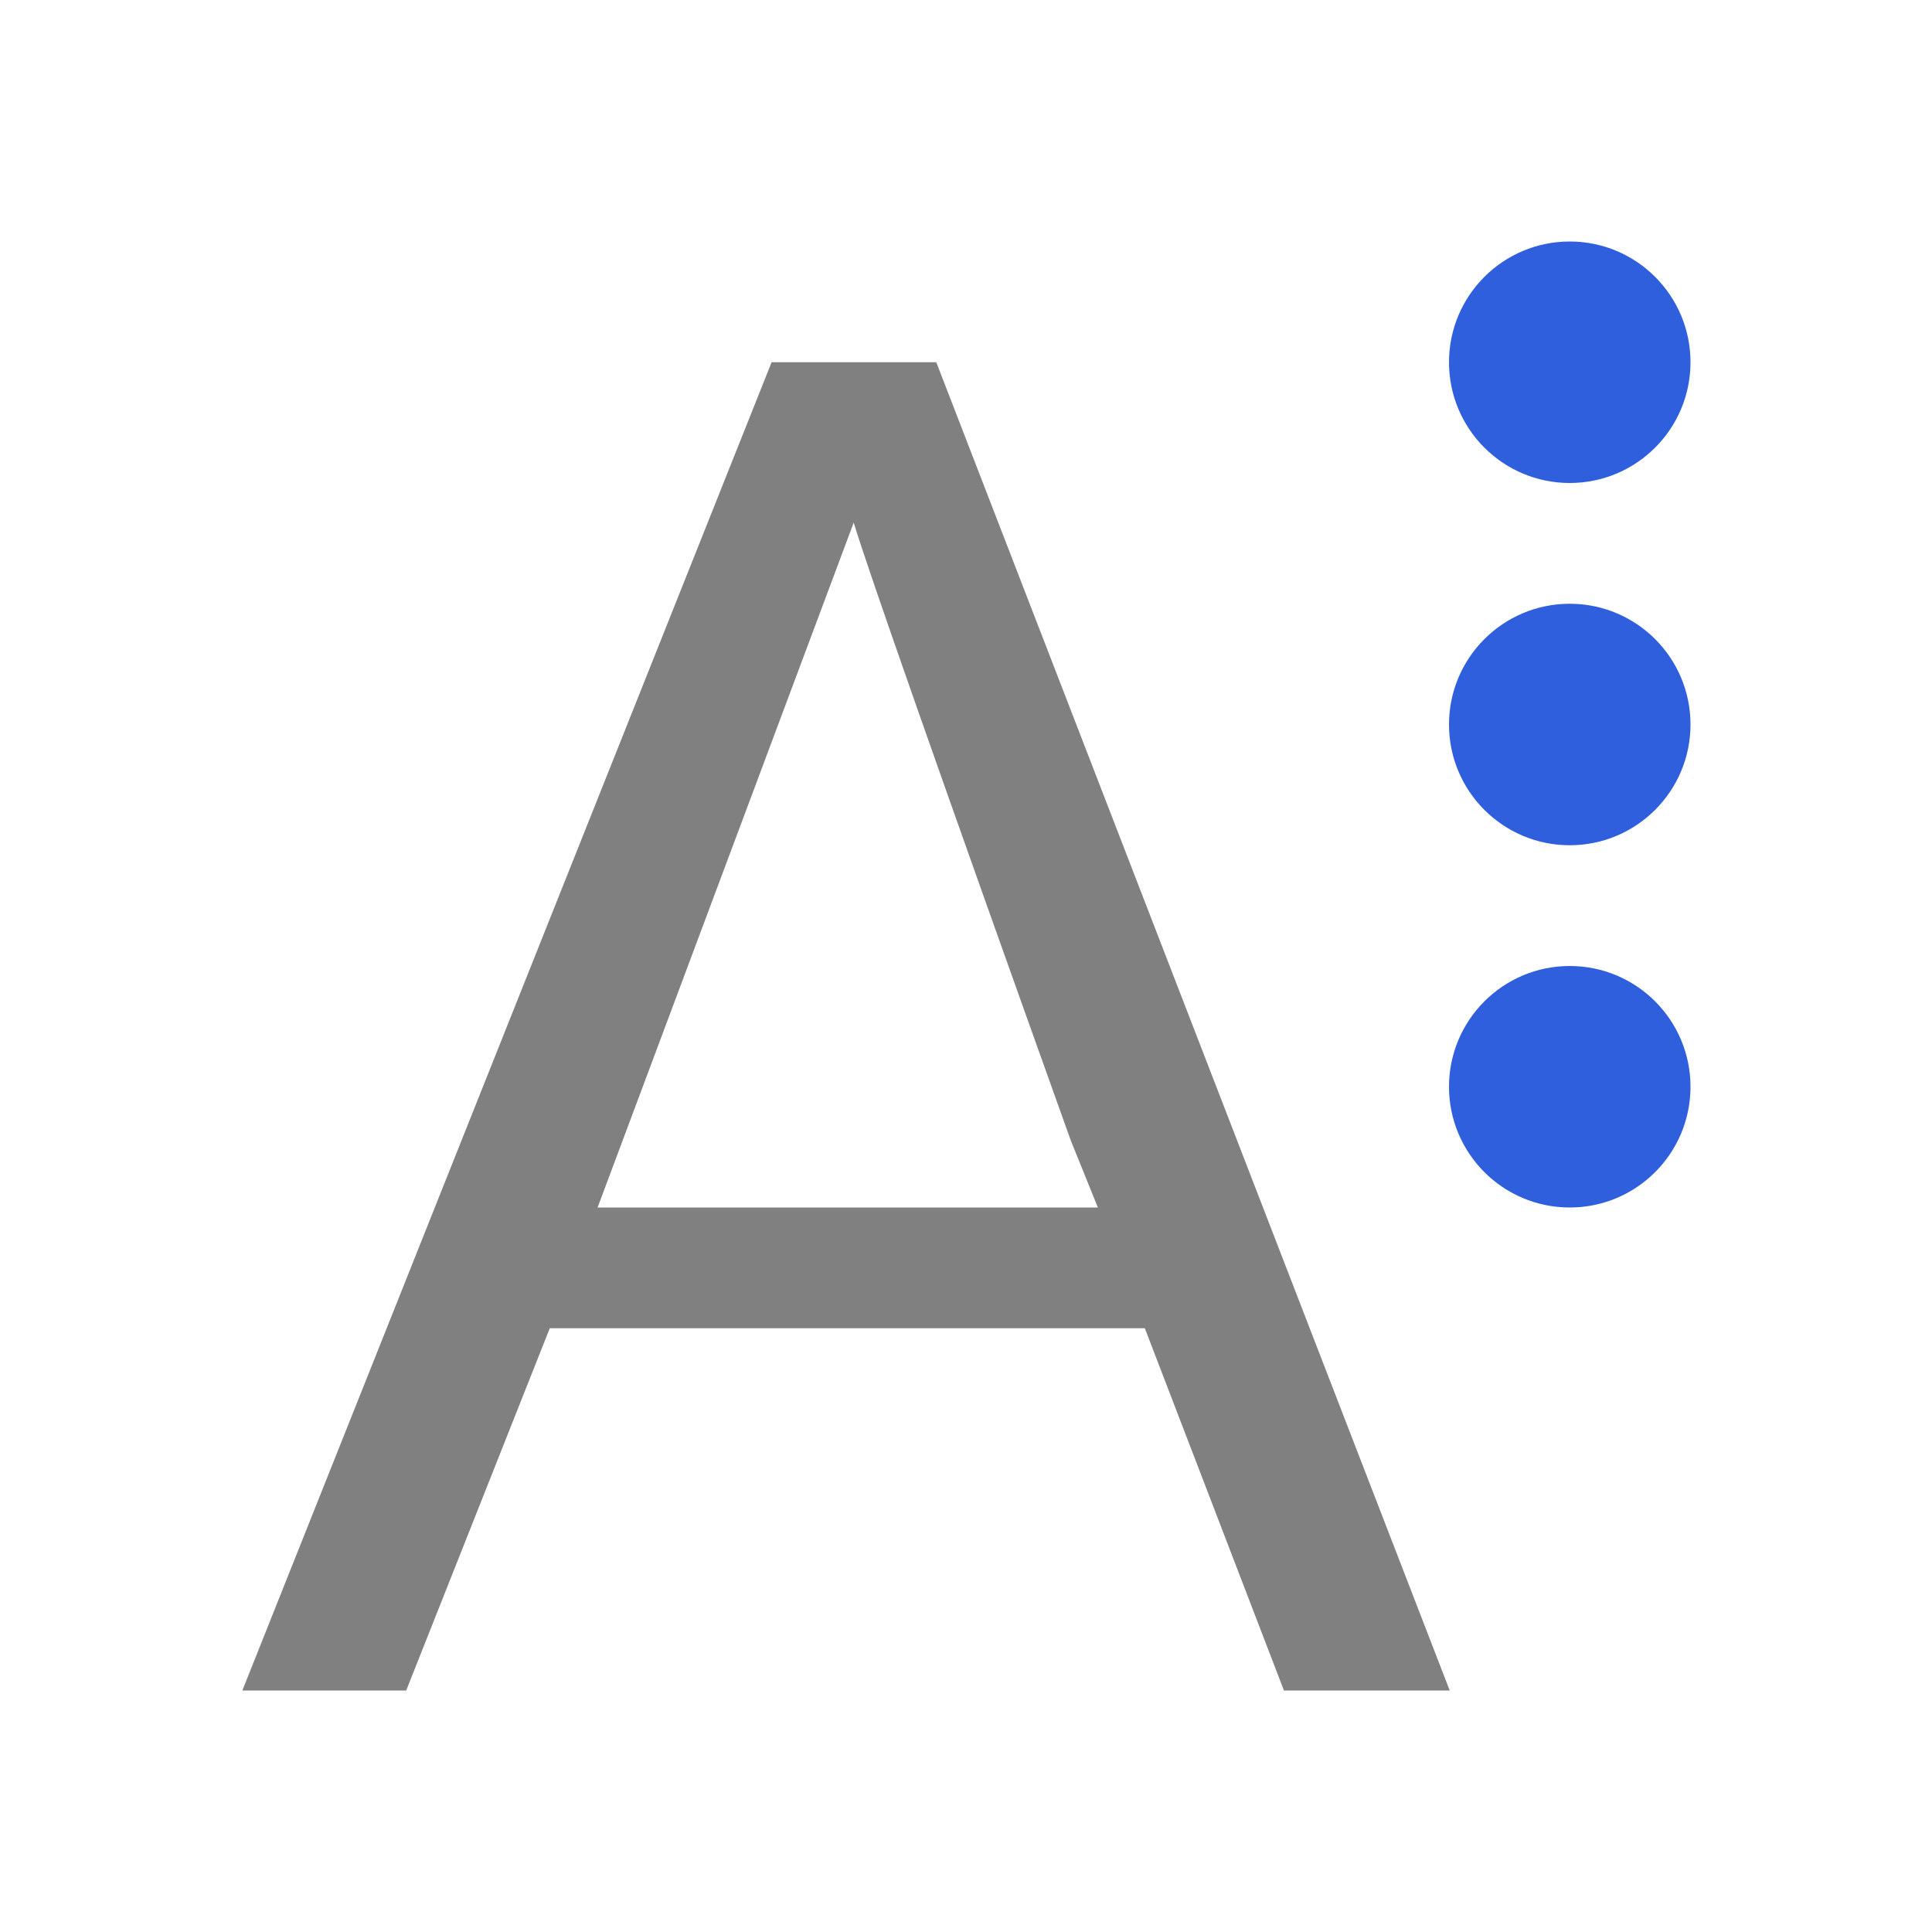
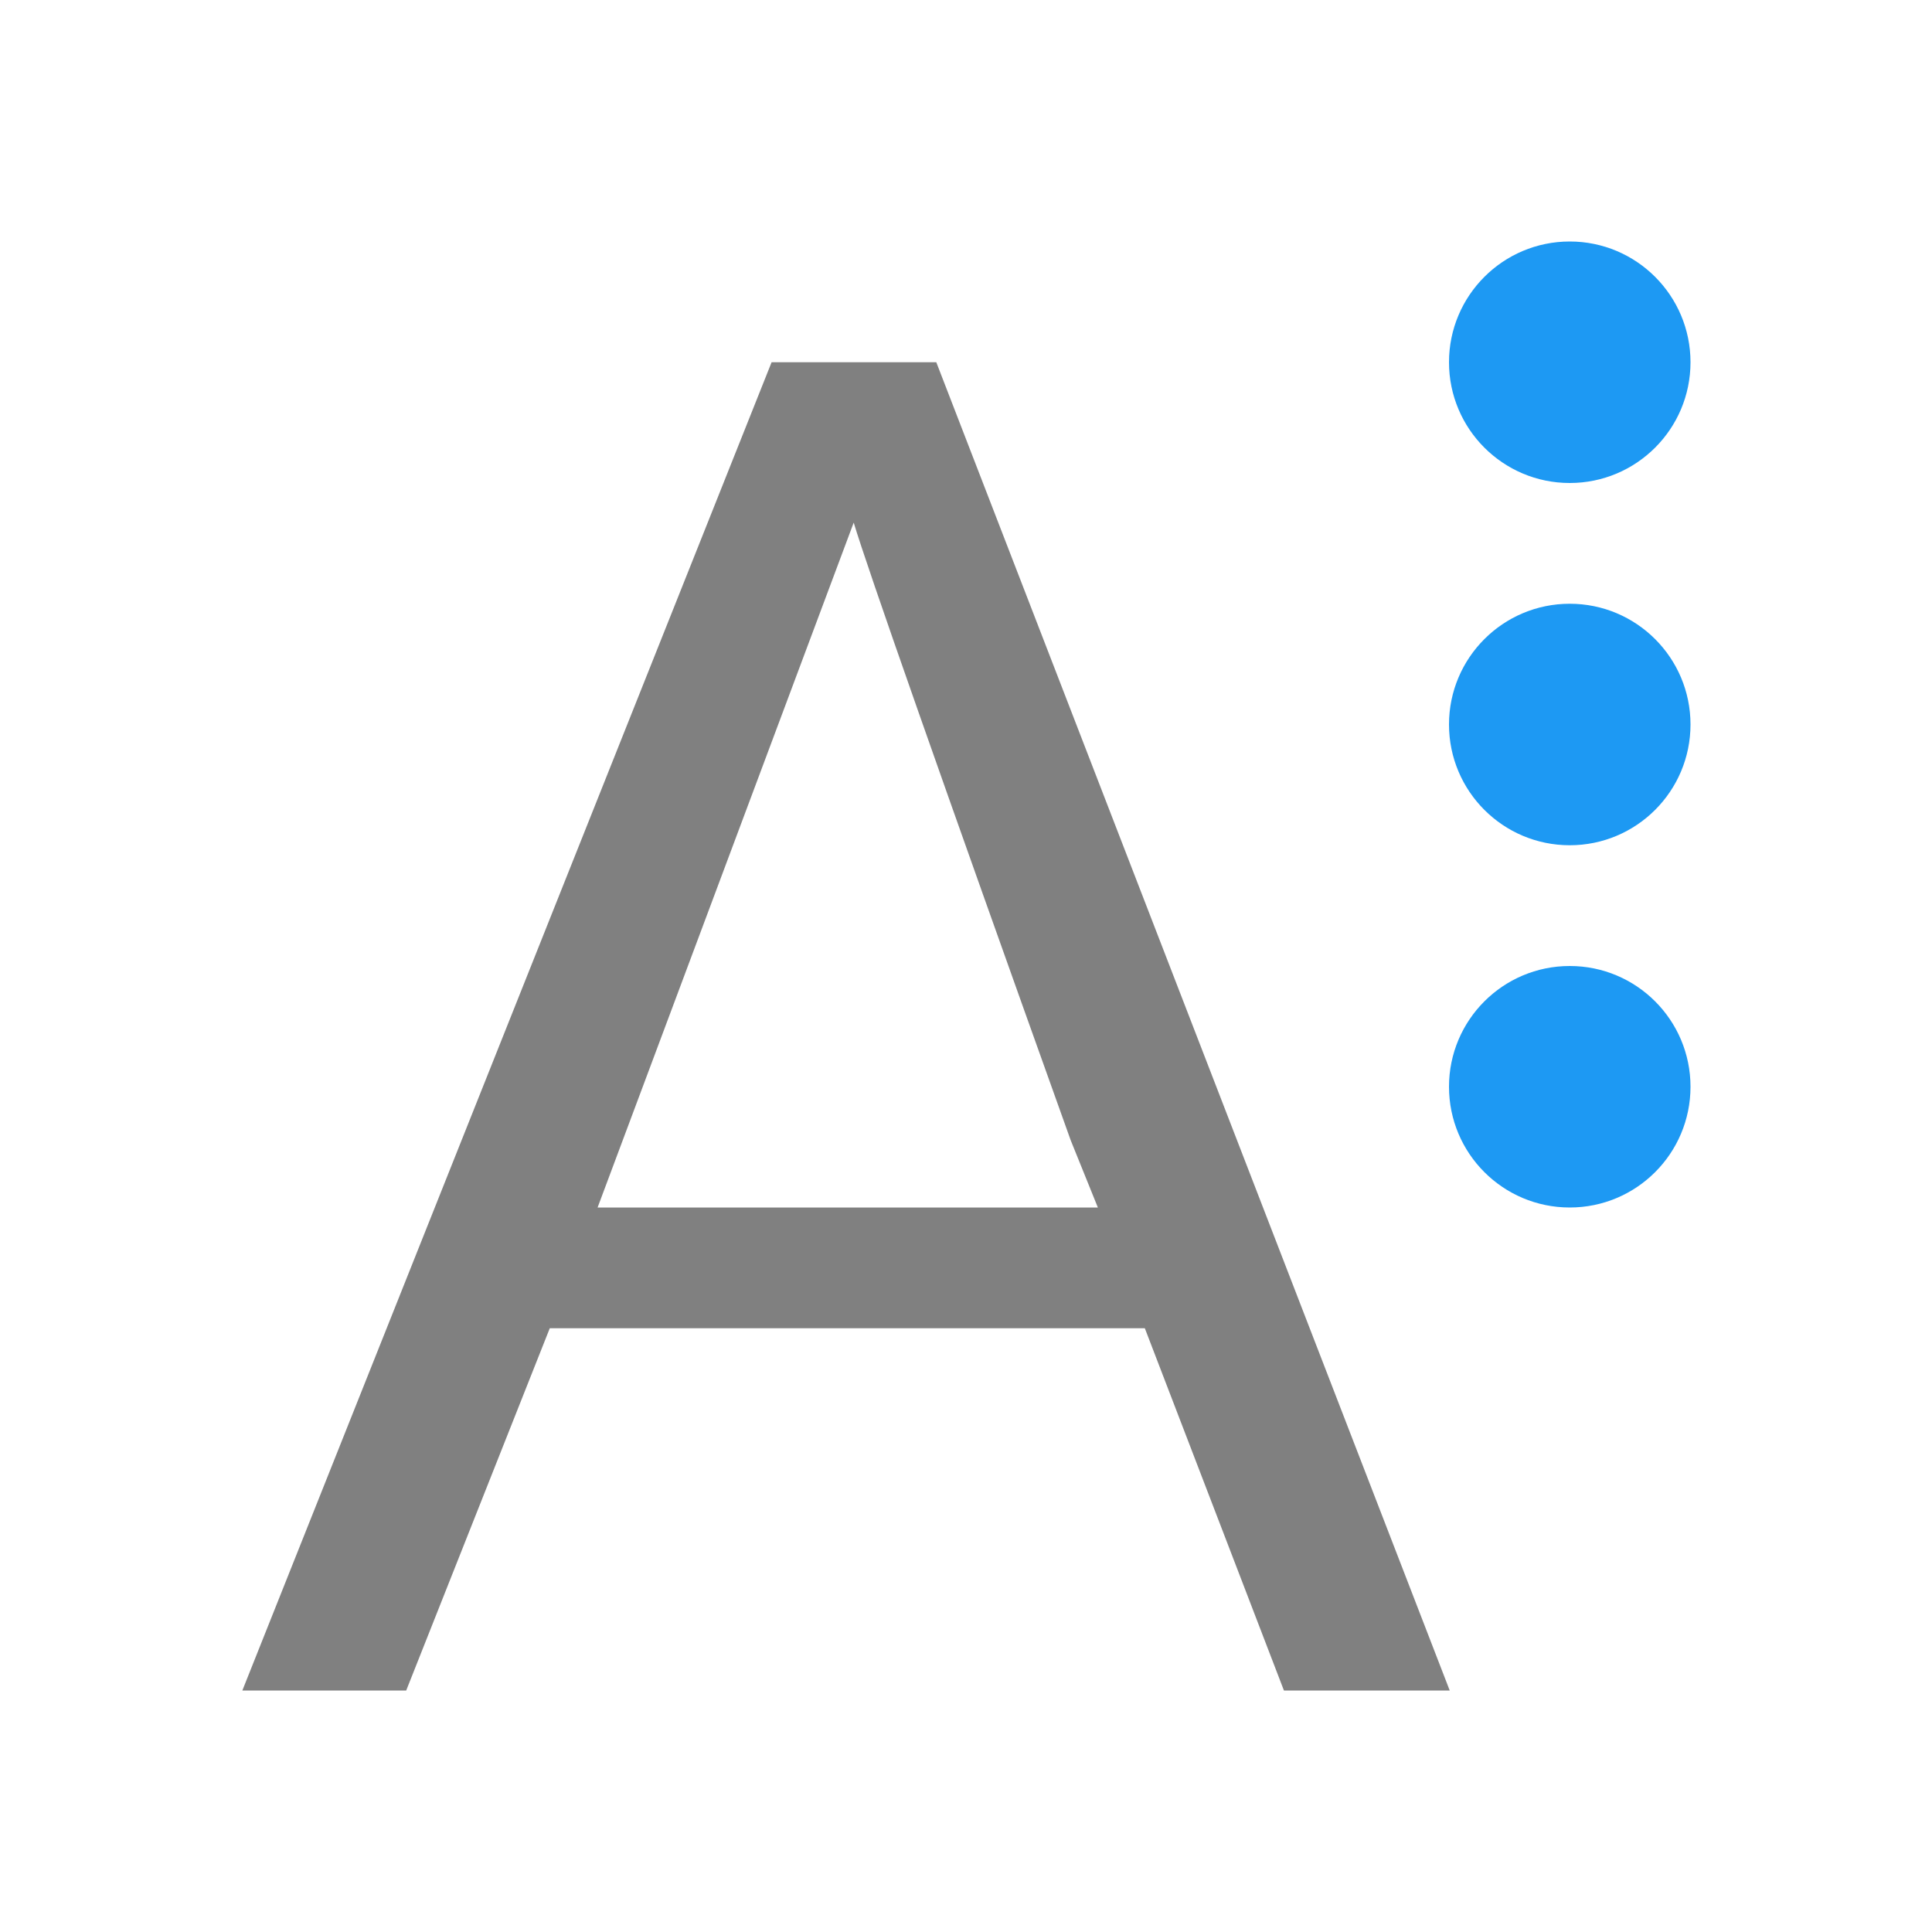
<svg xmlns="http://www.w3.org/2000/svg" viewBox="0 0 16 16">
  <defs>
    <style id="current-color-scheme" type="text/css">
   .ColorScheme-Text { color:#808080; }
  </style>
  </defs>
  <path fill="#808080" class="ColorScheme-Text" d="m 6.39,3 -4.383,11 1.357,0 1.189,-3 4.928,0 1.152,3 1.373,0 L 7.754,3 Z M 7.07,4.328 C 7.183,4.704 7.781,6.41 8.867,9.443 L 9.092,10 4.949,10 Z" />
-   <path style="fill:#2f5fdd;fill-rule:evenodd" d="M 13 2 A 1 1 0 0 0 12 3 A 1 1 0 0 0 13 4 A 1 1 0 0 0 14 3 A 1 1 0 0 0 13 2 z M 13 5 A 1 1 0 0 0 12 6 A 1 1 0 0 0 13 7 A 1 1 0 0 0 14 6 A 1 1 0 0 0 13 5 z M 13 8 A 1 1 0 0 0 12 9 A 1 1 0 0 0 13 10 A 1 1 0 0 0 14 9 A 1 1 0 0 0 13 8 z" />
+   <path style="fill:#1d99f3;fill-rule:evenodd" d="M 13 2 A 1 1 0 0 0 12 3 A 1 1 0 0 0 13 4 A 1 1 0 0 0 14 3 A 1 1 0 0 0 13 2 z M 13 5 A 1 1 0 0 0 12 6 A 1 1 0 0 0 13 7 A 1 1 0 0 0 14 6 A 1 1 0 0 0 13 5 z M 13 8 A 1 1 0 0 0 12 9 A 1 1 0 0 0 13 10 A 1 1 0 0 0 14 9 A 1 1 0 0 0 13 8 z" />
</svg>
